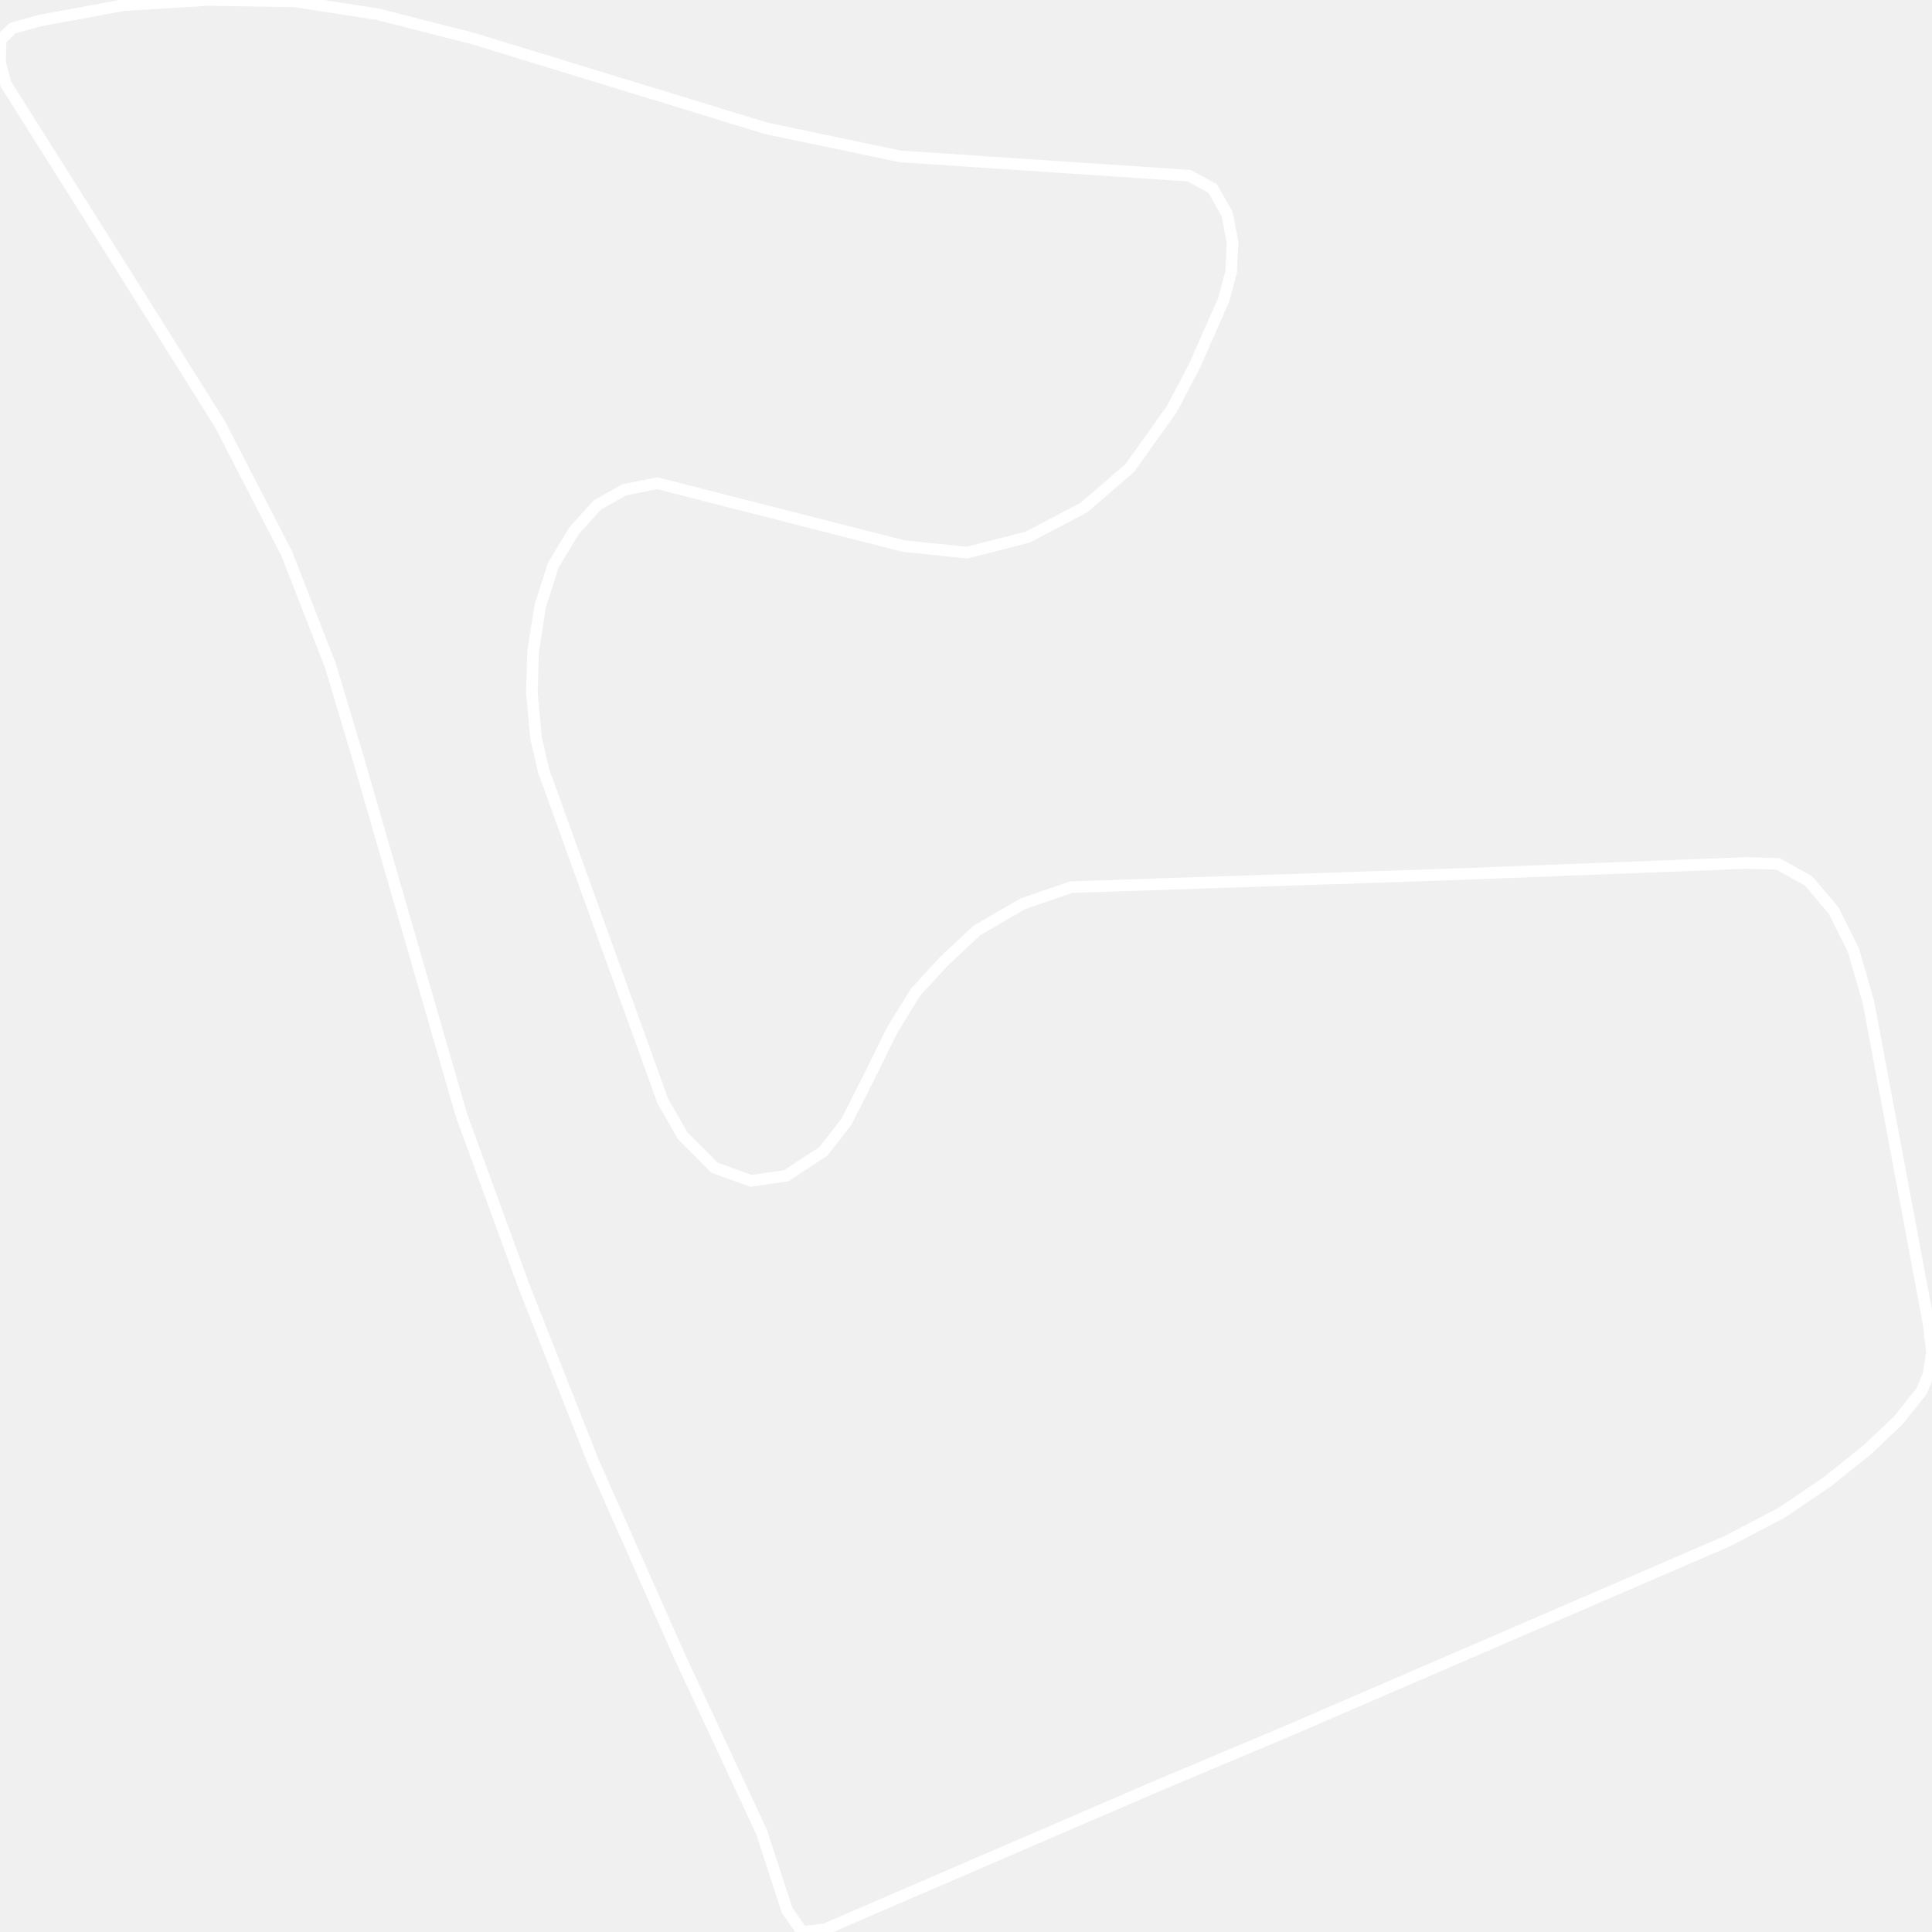
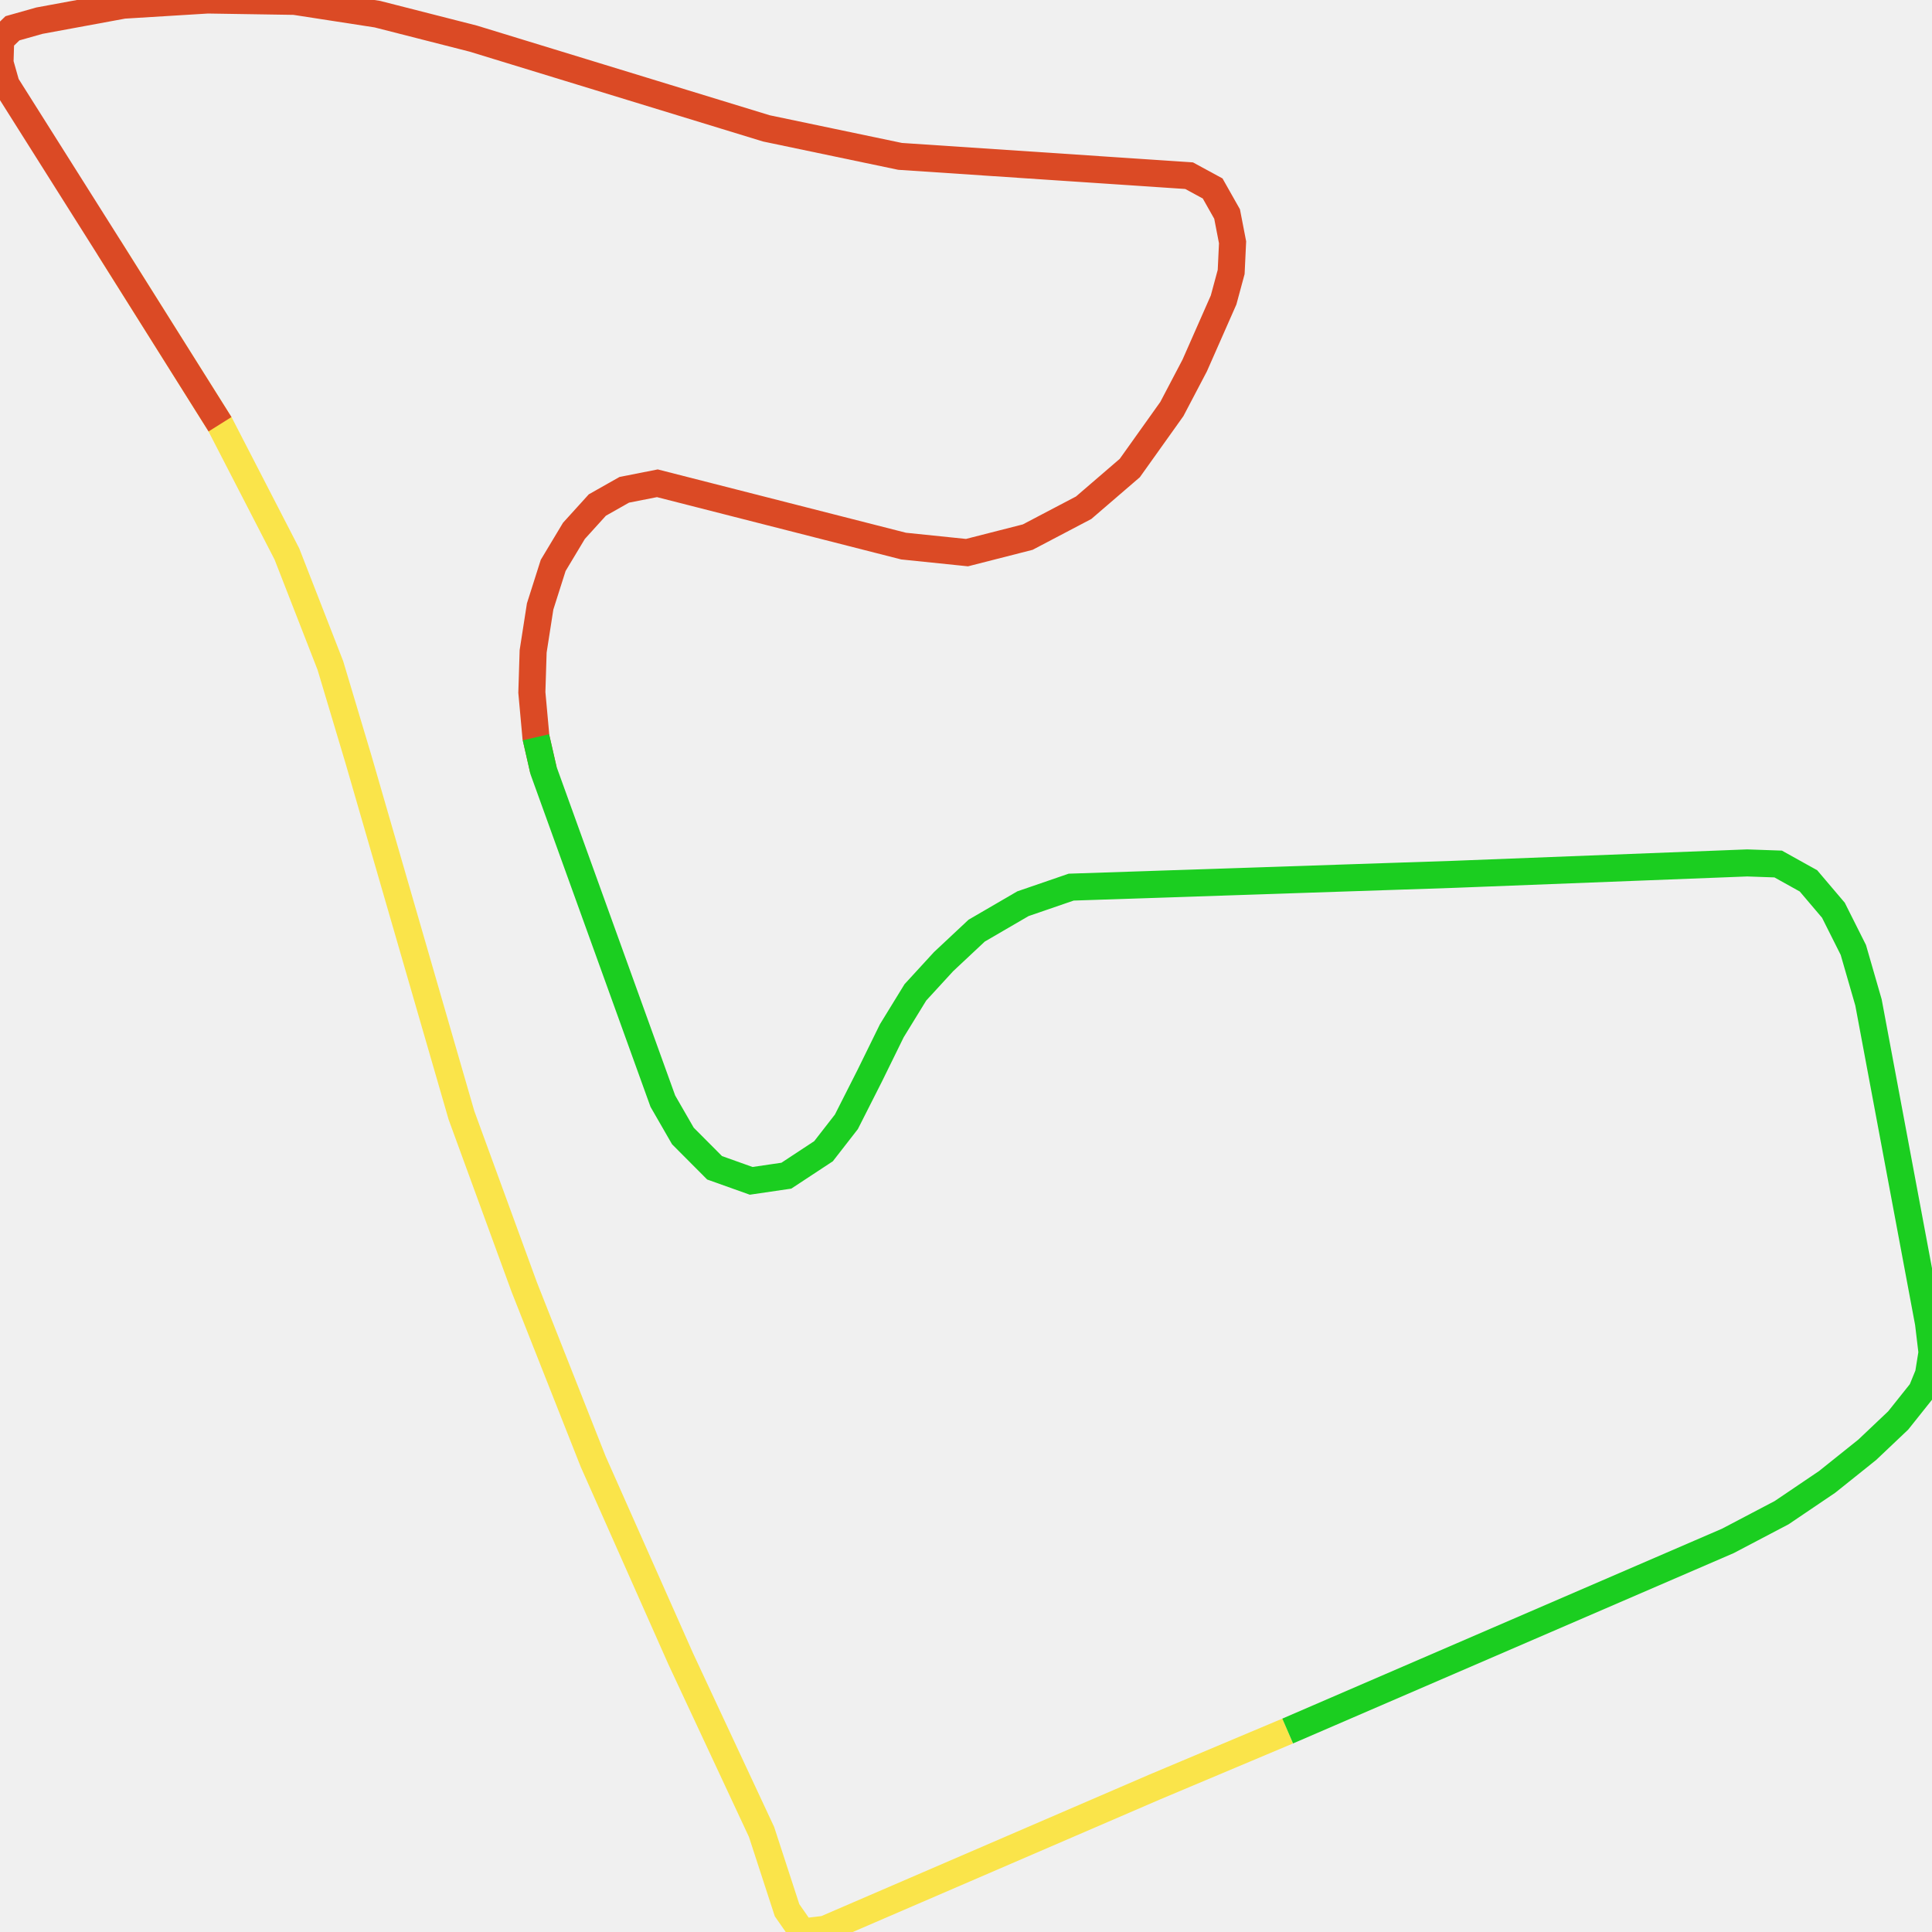
<svg xmlns="http://www.w3.org/2000/svg" width="500" height="500">
-   <path d="M333.253,447.987 L298.812,462.486 L213.493,499.296 L207.612,500.0 L203.691,494.369 L197.087,474.099 L176.187,429.336 L153.507,378.238 L135.684,333.122 L119.428,288.64 L92.828,196.72 L85.5,172.227 L74.251,143.37 L56.94,109.797 L28.198,64.048 L1.598,21.889 L0.0,16.258 L0.181,10.276 L3.227,7.32 L10.194,5.349 L31.968,1.337 L53.743,0.0 L76.241,0.352 L97.654,3.66 L122.474,9.994 L198.323,33.221 L232.945,40.47 L307.739,45.467 L313.831,48.775 L317.57,55.391 L318.988,62.711 L318.626,70.383 L316.666,77.632 L309.186,94.595 L303.275,105.856 L292.388,121.129 L280.445,131.405 L265.969,139.006 L250.256,143.018 L233.85,141.329 L170.125,125.07 L161.56,126.76 L154.593,130.701 L148.531,137.387 L143.163,146.326 L139.785,156.954 L137.976,168.567 L137.644,179.195 L138.7,190.808 L140.66,199.395 L171.542,284.98 L176.73,293.989 L184.933,302.224 L194.403,305.602 L203.51,304.265 L213.131,297.931 L219.042,290.329 L225.104,278.364 L230.804,266.751 L236.896,256.827 L244.194,248.874 L252.76,240.85 L264.732,233.882 L277.218,229.589 L376.108,226.281 L452.168,223.325 L460.191,223.606 L468.032,227.97 L474.486,235.572 L479.643,245.847 L483.564,259.431 L499.095,342.413 L500.0,350.014 L499.095,355.645 L497.316,360.008 L491.254,367.61 L483.232,375.211 L472.857,383.516 L461.095,391.47 L447.162,398.789 L333.253,447.987 Z" fill="none" stroke-width="3" stroke="white" />
+   <path d="M333.253,447.987 L298.812,462.486 L213.493,499.296 L207.612,500.0 L203.691,494.369 L197.087,474.099 L176.187,429.336 L153.507,378.238 L135.684,333.122 L119.428,288.64 L92.828,196.72 L85.5,172.227 L74.251,143.37 L56.94,109.797 L28.198,64.048" fill="none" stroke-width="7" stroke="#fae44a" />
+   <path d="M56.94,109.797 L28.198,64.048 L1.598,21.889 L0.0,16.258 L0.181,10.276 L3.227,7.32 L10.194,5.349 L31.968,1.337 L53.743,0.0 L76.241,0.352 L97.654,3.66 L122.474,9.994 L198.323,33.221 L232.945,40.47 L307.739,45.467 L313.831,48.775 L317.57,55.391 L318.988,62.711 L318.626,70.383 L316.666,77.632 L309.186,94.595 L303.275,105.856 L292.388,121.129 L280.445,131.405 L265.969,139.006 L250.256,143.018 L233.85,141.329 L170.125,125.07 L161.56,126.76 L154.593,130.701 L148.531,137.387 L143.163,146.326 L139.785,156.954 L137.976,168.567 L137.644,179.195 L138.7,190.808 L140.66,199.395" fill="none" stroke-width="7" stroke="#db4a25" />
+   <path d="M138.7,190.808 L140.66,199.395 L171.542,284.98 L176.73,293.989 L184.933,302.224 L194.403,305.602 L203.51,304.265 L213.131,297.931 L219.042,290.329 L225.104,278.364 L230.804,266.751 L236.896,256.827 L244.194,248.874 L252.76,240.85 L264.732,233.882 L277.218,229.589 L376.108,226.281 L452.168,223.325 L460.191,223.606 L468.032,227.97 L474.486,235.572 L479.643,245.847 L483.564,259.431 L499.095,342.413 L500.0,350.014 L499.095,355.645 L497.316,360.008 L491.254,367.61 L483.232,375.211 L472.857,383.516 L461.095,391.47 L447.162,398.789 L333.253,447.987" fill="none" stroke-width="7" stroke="#1bce20" />
</svg>
